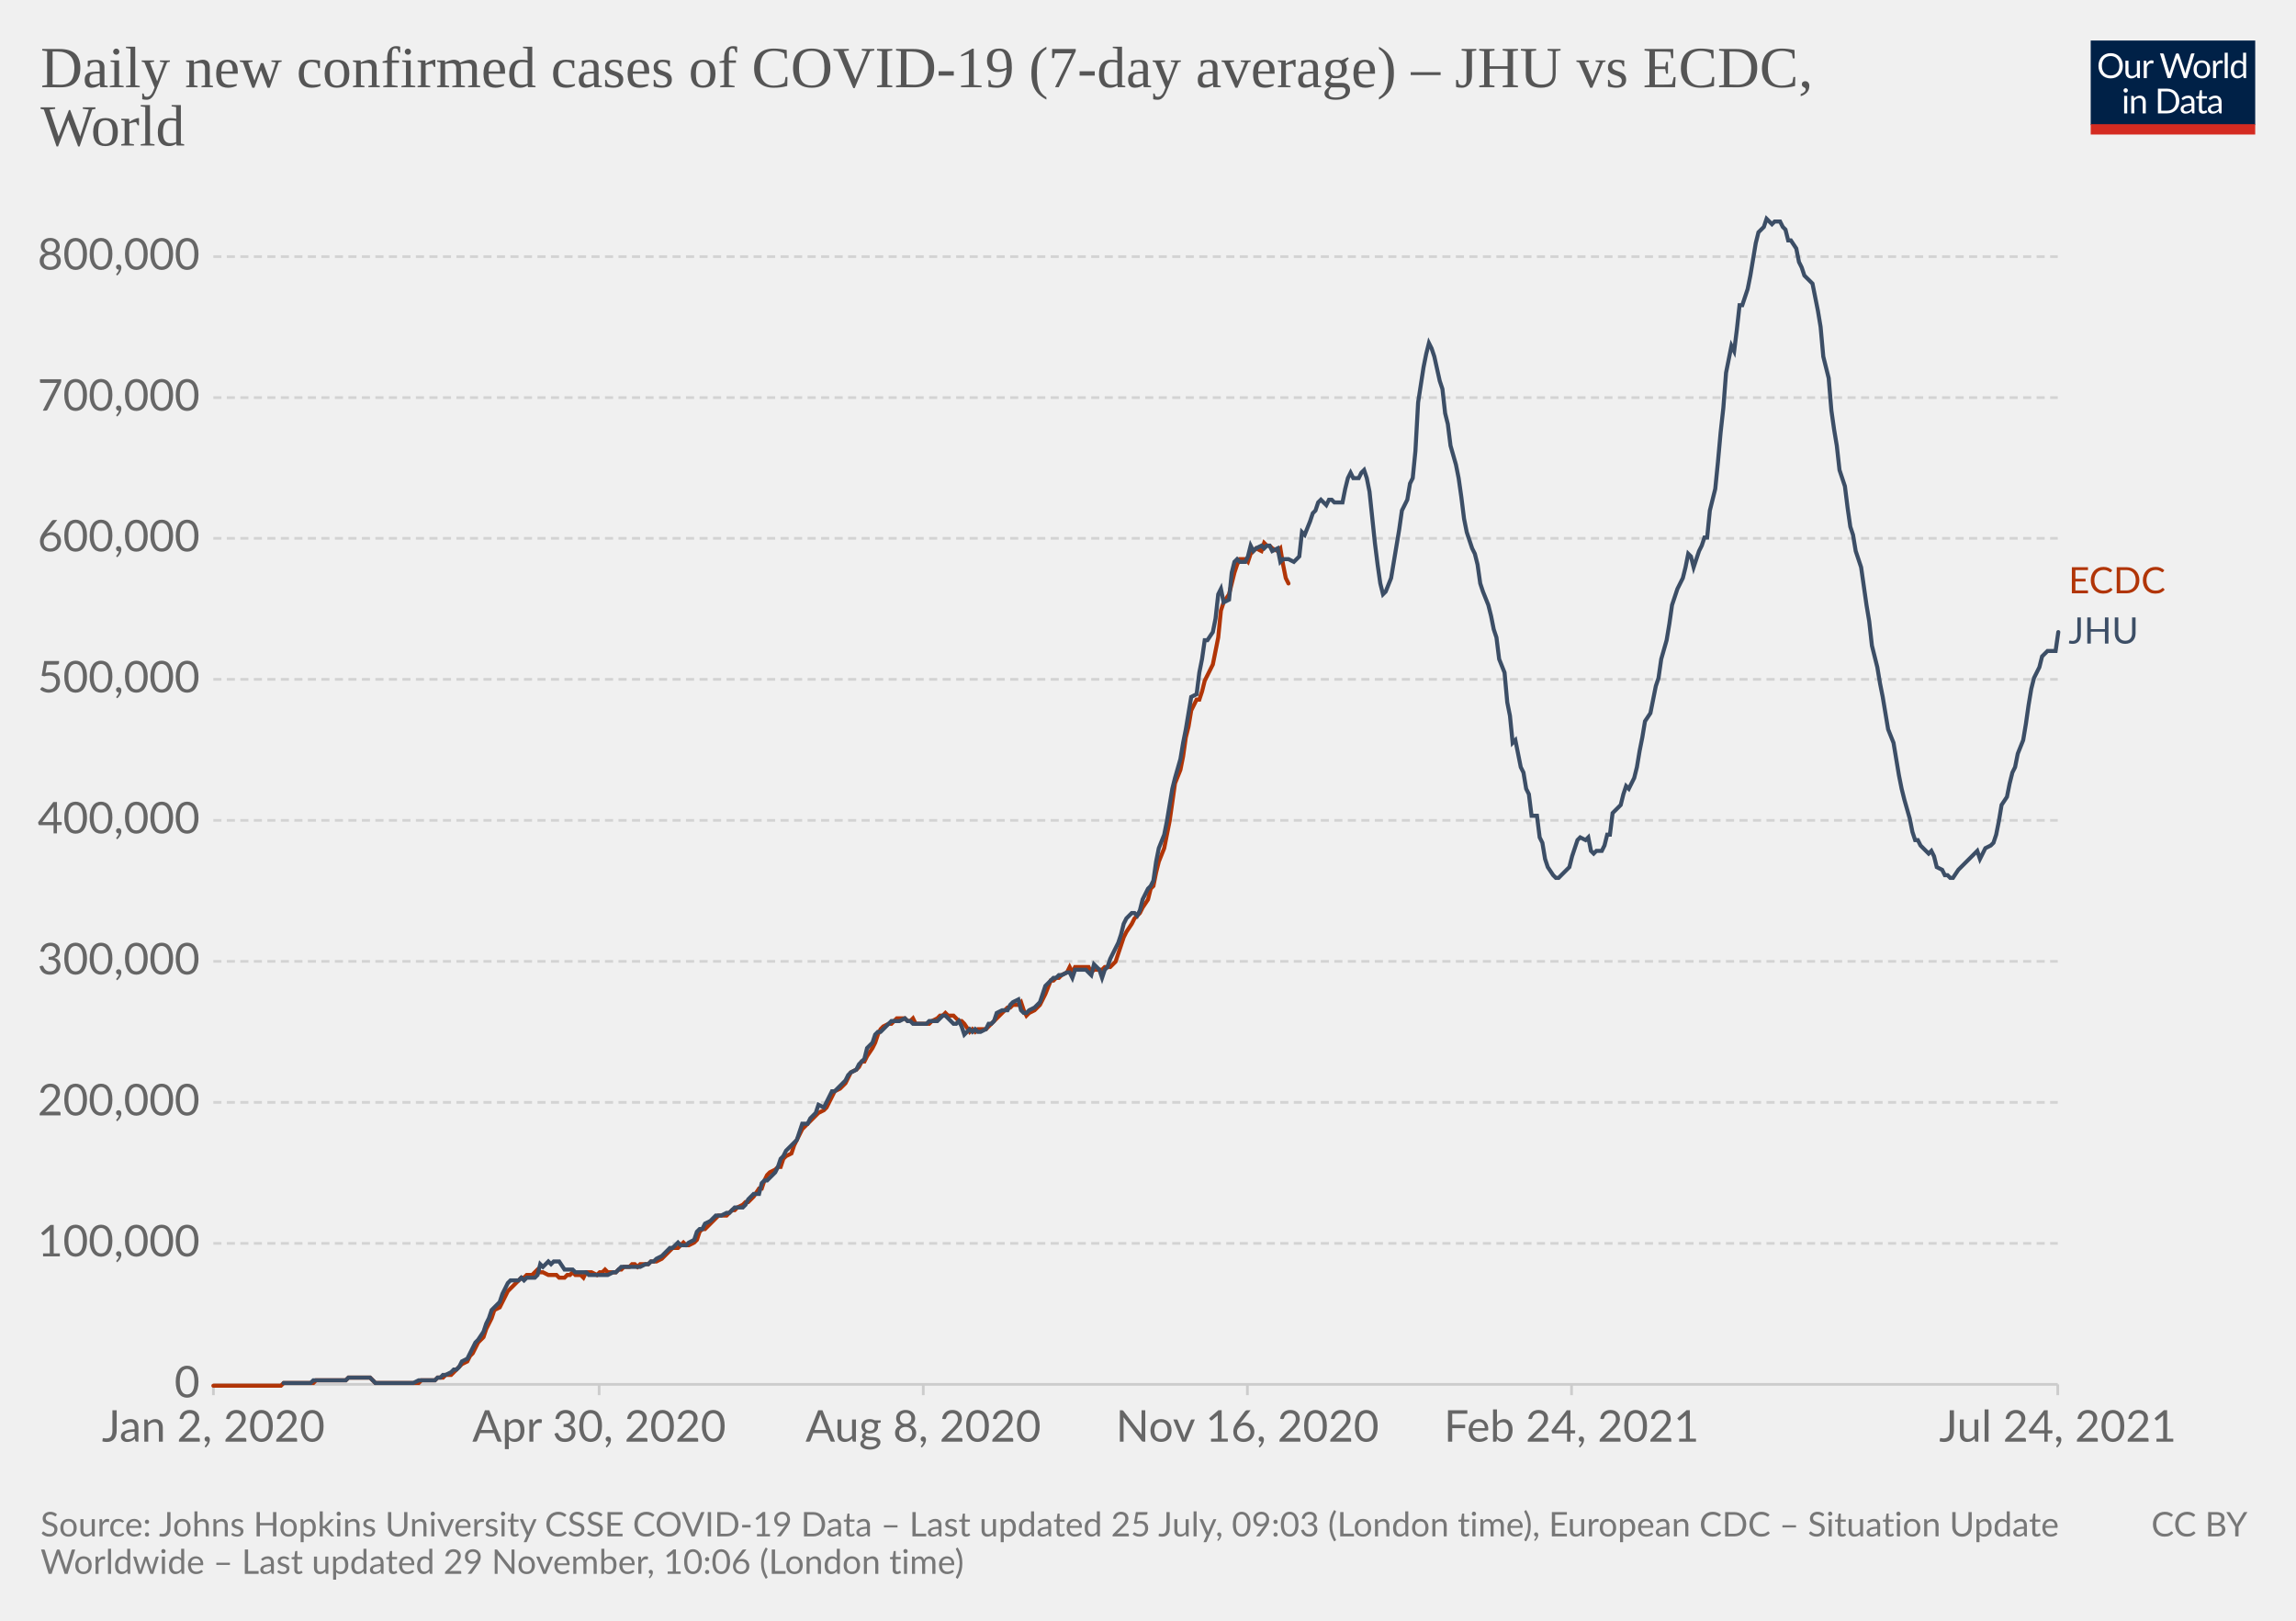
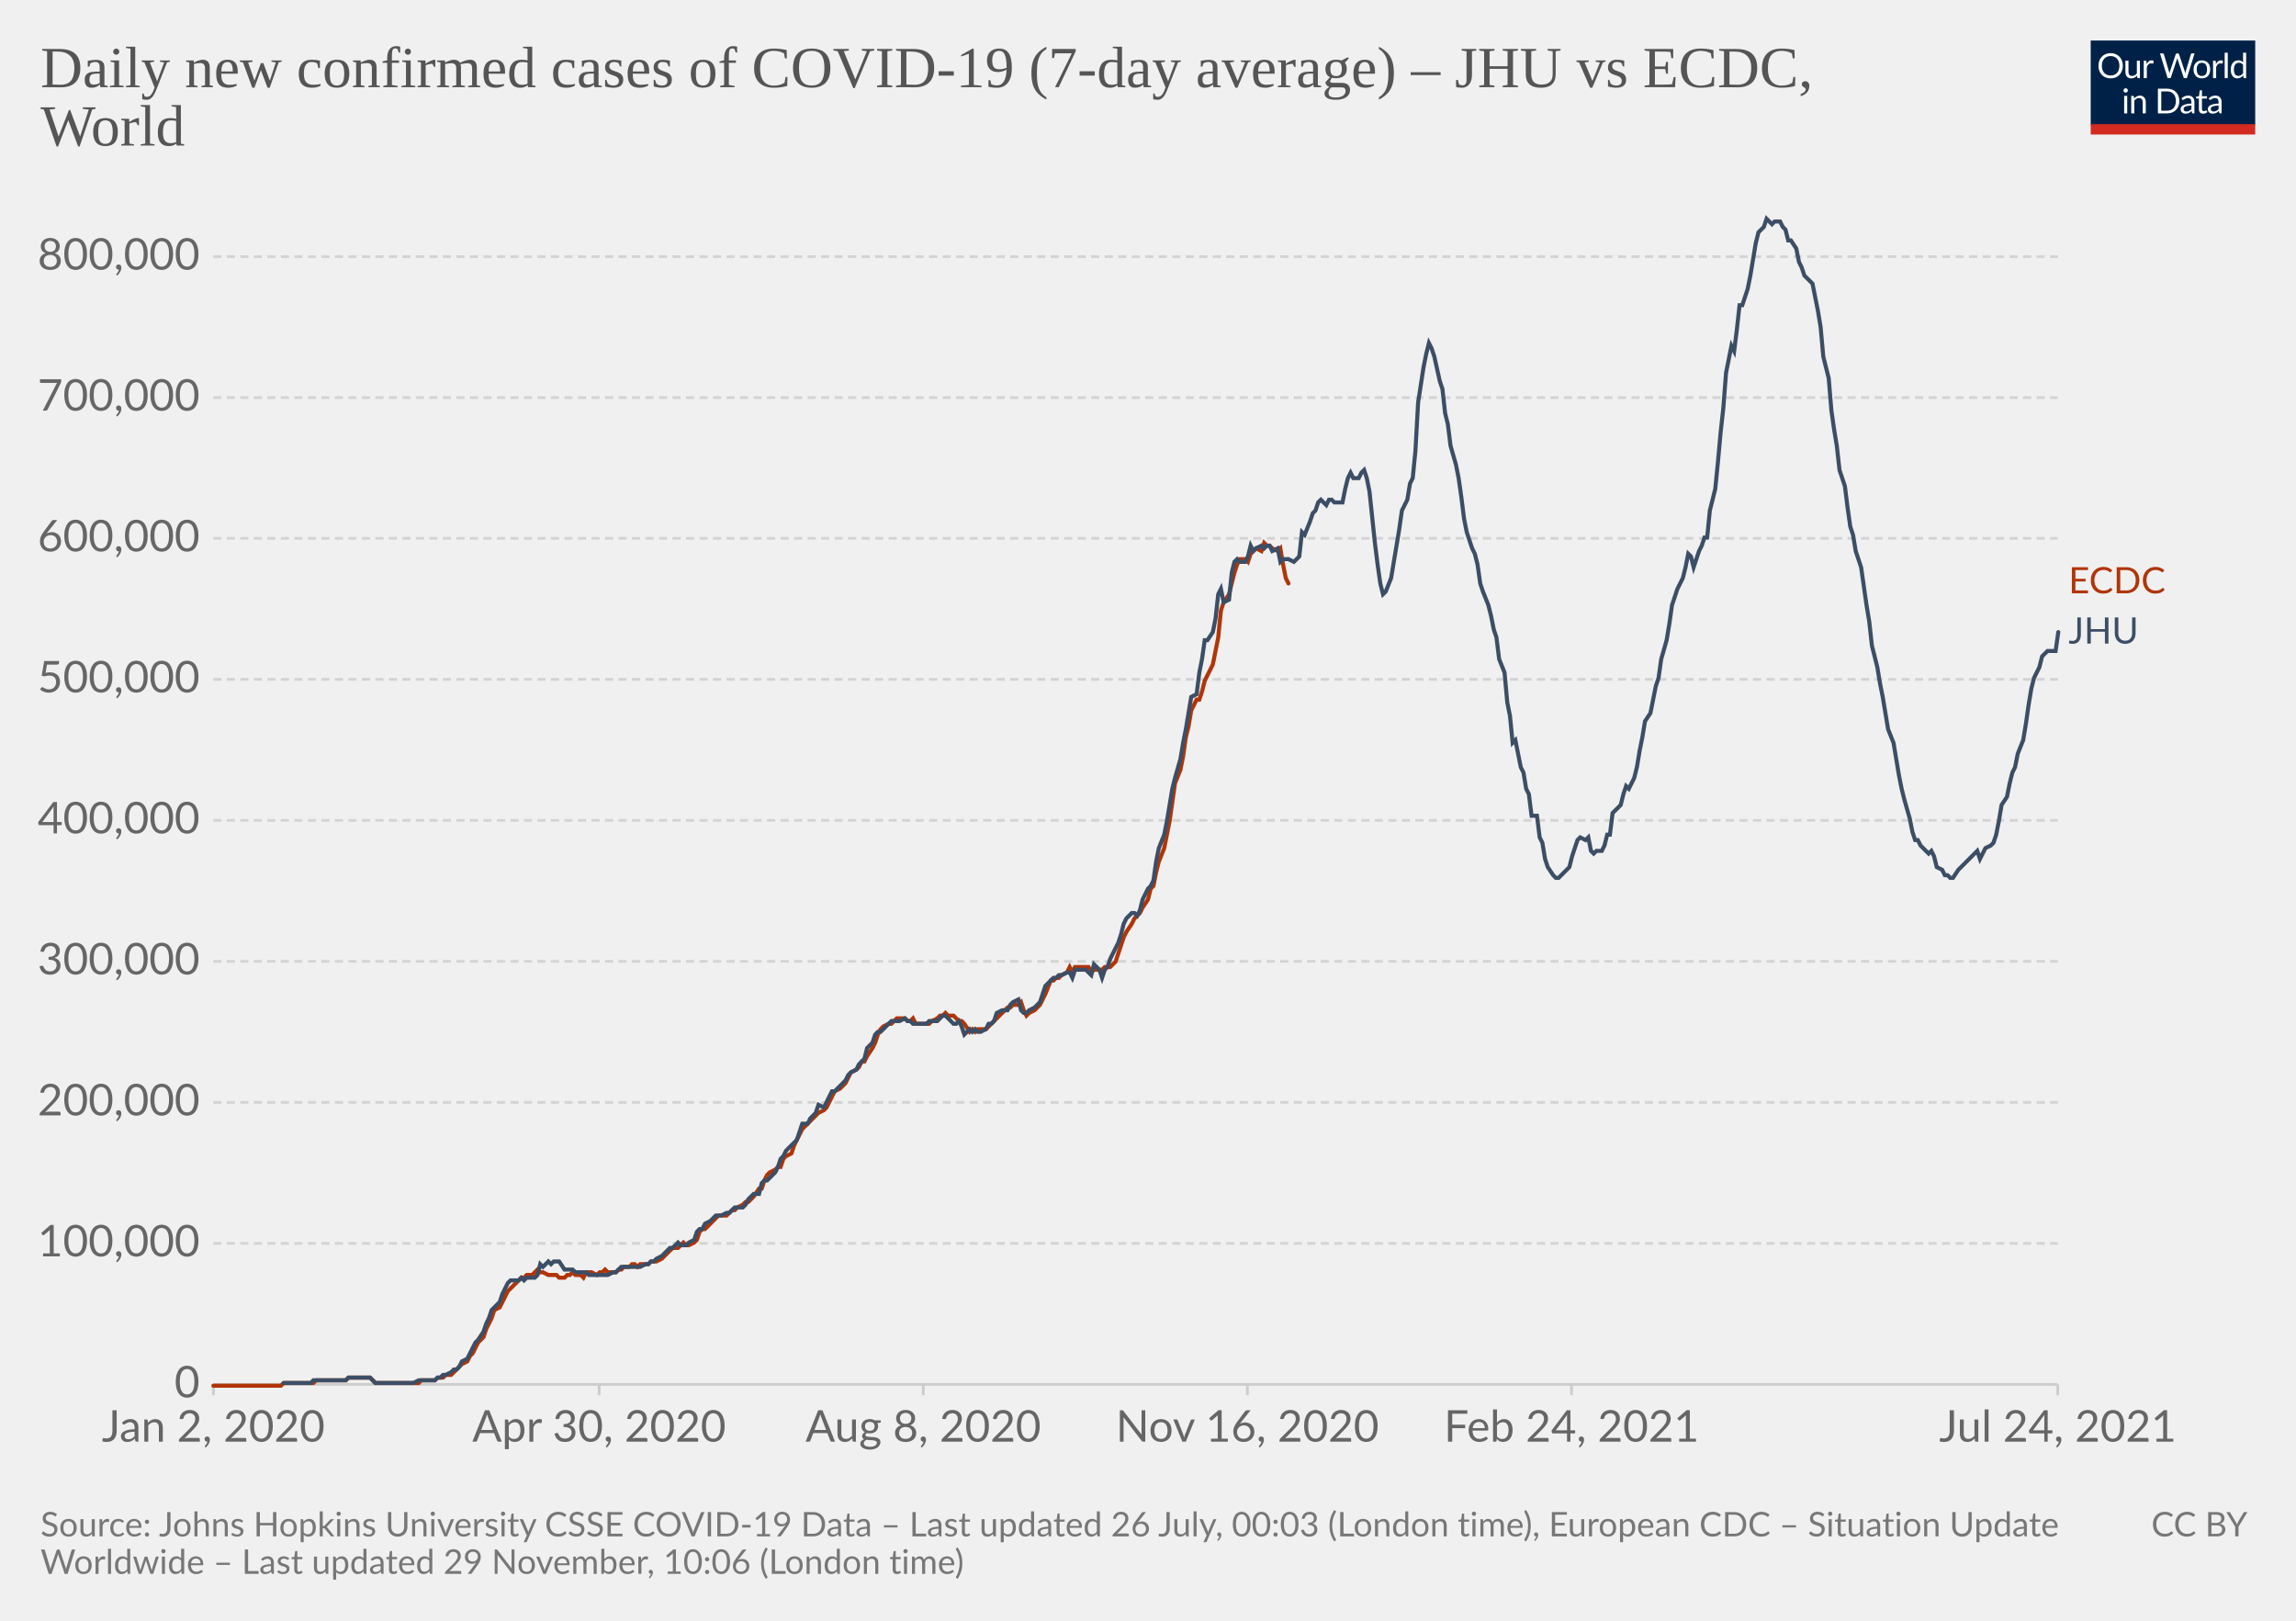
<svg xmlns="http://www.w3.org/2000/svg" version="1.1" style="background-color:#fff;-webkit-font-smoothing:antialiased" width="850" height="600" viewBox="0 0 850 600" font-family="Lato,'Helvetica Neue',Helvetica,Arial,sans-serif" font-size="18" text-rendering="optimizeLegibility">
  <g class="HeaderView">
    <g transform="matrix(.29 0 0 .29 774 15)">
      <svg className="owidLog" width="210" height="120" viewBox="0 0 210 120" fill="none">
        <g clip-path="url(#clip0)">
          <path d="M0 0h210v107.89H0V0z" fill="#002147" />
          <path d="M40.98 32.25c0 2.36-.38 4.53-1.12 6.51a14.26 14.26 0 01-8.1 8.4c-1.9.78-4.02 1.17-6.34 1.17a16.6 16.6 0 01-6.33-1.17 14.31 14.31 0 01-8.08-8.4 18.29 18.29 0 01-1.12-6.51c0-2.36.38-4.53 1.12-6.5.75-1.97 1.8-3.67 3.17-5.1a14.32 14.32 0 014.9-3.34c1.92-.8 4.03-1.19 6.34-1.19 2.32 0 4.43.4 6.34 1.19 1.92.8 3.56 1.9 4.93 3.34a14.87 14.87 0 013.17 5.1 18.1 18.1 0 011.12 6.5zm-4.38 0c0-1.94-.26-3.68-.8-5.22a10.91 10.91 0 00-2.24-3.89 9.68 9.68 0 00-3.52-2.46 11.95 11.95 0 00-4.62-.86c-1.68 0-3.21.28-4.6.86a9.88 9.88 0 00-3.54 2.46 10.91 10.91 0 00-2.24 3.9c-.53 1.53-.8 3.27-.8 5.2 0 1.94.27 3.68.8 5.22a11.17 11.17 0 002.24 3.9 10.01 10.01 0 003.55 2.44c1.38.56 2.9.83 4.6.83s3.24-.27 4.61-.83a9.8 9.8 0 003.52-2.44 11.17 11.17 0 002.25-3.9c.53-1.54.8-3.28.8-5.21zm26.22-6.54V48H60.5c-.56 0-.9-.27-1.05-.81l-.31-2.4a12.45 12.45 0 01-3.26 2.6c-1.2.64-2.58.96-4.13.96-1.22 0-2.3-.2-3.24-.6a6.52 6.52 0 01-2.33-1.7 7.37 7.37 0 01-1.43-2.67c-.3-1.04-.46-2.2-.46-3.45V25.7h3.91v14.22c0 1.68.38 2.99 1.15 3.91.77.93 1.96 1.39 3.54 1.39 1.16 0 2.24-.27 3.23-.82a10.42 10.42 0 002.8-2.28V25.7h3.91zm8.61 4.47a9.94 9.94 0 012.6-3.56 5.64 5.64 0 013.76-1.3c.47 0 .92.05 1.34.15.44.1.83.27 1.17.49l-.3 2.92c-.09.37-.3.55-.66.55-.2 0-.5-.04-.9-.13a6.21 6.21 0 00-3.24.18 4.23 4.23 0 00-1.47.92c-.42.4-.81.9-1.17 1.5-.33.58-.64 1.26-.92 2.02V48H67.7V25.71h2.25c.42 0 .72.08.88.25.16.16.27.44.33.83l.26 3.39zm61.16-13.7L122.75 48h-3.82l-7.99-24.05a21.95 21.95 0 01-.42-1.58 38.36 38.36 0 01-.44 1.58L102.05 48h-3.83L88.4 16.47h3.54c.38 0 .7.1.95.29.26.2.43.43.5.73l6.52 21.9.28 1.28.29 1.46.3-1.46.38-1.27 7.41-21.91c.1-.25.26-.48.51-.69.27-.22.58-.33.95-.33h1.23c.38 0 .69.1.92.29a1.77 1.77 0 01.53.73l7.4 21.9a28.4 28.4 0 01.68 2.62 29.52 29.52 0 01.52-2.61l6.54-21.91a1.31 1.31 0 01.48-.7c.27-.21.58-.32.95-.32h3.32zm9.35 8.88c1.63 0 3.1.27 4.4.82a9.43 9.43 0 015.46 5.94c.5 1.4.74 2.98.74 4.73 0 1.76-.25 3.34-.74 4.75a9.43 9.43 0 01-5.46 5.92c-1.3.52-2.77.79-4.4.79-1.64 0-3.12-.27-4.44-.8a9.42 9.42 0 01-3.35-2.3c-.92-1-1.63-2.2-2.13-3.61-.49-1.41-.73-3-.73-4.75s.24-3.33.73-4.73c.5-1.43 1.2-2.64 2.13-3.63a9.4 9.4 0 013.35-2.31c1.32-.55 2.8-.82 4.44-.82zm0 19.89c2.2 0 3.84-.73 4.93-2.2 1.08-1.48 1.63-3.54 1.63-6.18 0-2.66-.55-4.72-1.63-6.2-1.09-1.49-2.73-2.23-4.93-2.23-1.12 0-2.09.2-2.93.57a5.71 5.71 0 00-2.06 1.65 7.5 7.5 0 00-1.24 2.67c-.26 1.04-.4 2.22-.4 3.54 0 2.64.55 4.7 1.64 6.18 1.1 1.47 2.76 2.2 4.99 2.2zm17.97-15.07a9.94 9.94 0 012.6-3.56 5.64 5.64 0 013.76-1.3c.47 0 .91.05 1.34.15.44.1.83.27 1.16.49l-.28 2.92c-.09.37-.31.55-.66.55-.2 0-.5-.04-.9-.13a6.2 6.2 0 00-3.24.18 4.23 4.23 0 00-1.47.92c-.43.4-.82.9-1.17 1.5a13.1 13.1 0 00-.92 2.02V48h-3.94V25.71h2.24c.43 0 .72.08.88.25.17.16.28.44.33.83l.27 3.39zm15.04-14.59V48h-3.92V15.6h3.92zm19.55 15.43a6.22 6.22 0 00-2.38-2.05 6.7 6.7 0 00-2.86-.6c-2.07 0-3.66.75-4.77 2.23-1.12 1.48-1.68 3.6-1.68 6.33 0 1.46.13 2.7.38 3.74a7.29 7.29 0 001.1 2.56 4.35 4.35 0 001.78 1.45c.7.3 1.5.46 2.4.46 1.29 0 2.41-.3 3.36-.88a9.6 9.6 0 002.67-2.49V31.02zm3.91-15.43V48h-2.33c-.56 0-.9-.27-1.06-.81l-.35-2.71a12.13 12.13 0 01-3.25 2.77 8.28 8.28 0 01-4.23 1.06 7.31 7.31 0 01-6.14-2.9c-.73-.96-1.3-2.15-1.69-3.57a18.35 18.35 0 01.07-9.48 11.29 11.29 0 011.89-3.7 8.7 8.7 0 017.06-3.34 7.96 7.96 0 016.12 2.62V15.59h3.91zM46.61 70.71V93H42.7V70.71h3.91zm.84-7c0 .39-.08.75-.24 1.09a2.81 2.81 0 01-1.52 1.47 2.67 2.67 0 01-2.16 0 2.9 2.9 0 01-1.45-1.47 2.67 2.67 0 010-2.16c.15-.35.35-.65.6-.9.25-.27.53-.47.85-.62a2.67 2.67 0 012.16 0c.35.15.65.35.9.62.27.25.47.55.62.9.16.34.24.7.24 1.08zm7.97 10.24c.49-.54 1-1.04 1.54-1.48a9.85 9.85 0 013.66-1.84 8.96 8.96 0 015.43.35c.94.4 1.72.97 2.33 1.71a7.36 7.36 0 011.43 2.67c.32 1.04.49 2.19.49 3.45V93h-3.94V78.81c0-1.69-.4-3-1.17-3.92-.76-.93-1.93-1.4-3.5-1.4a6.6 6.6 0 00-3.25.83c-1 .56-1.92 1.31-2.77 2.27V93h-3.94V70.71h2.35c.56 0 .9.28 1.04.82l.3 2.42zm57.7 3.3c0 2.36-.37 4.5-1.11 6.44a14.3 14.3 0 01-3.17 4.98 14.1 14.1 0 01-4.93 3.2c-1.9.76-4.02 1.13-6.33 1.13H85.8V61.47h11.77c2.31 0 4.42.39 6.33 1.15a13.8 13.8 0 018.1 8.18 17.75 17.75 0 011.12 6.45zm-4.37 0c0-1.94-.26-3.67-.8-5.2a10.94 10.94 0 00-2.23-3.87 9.57 9.57 0 00-3.53-2.42 12.23 12.23 0 00-4.61-.83h-7.5v24.62h7.5c1.7 0 3.24-.28 4.61-.84a9.7 9.7 0 003.53-2.4 10.94 10.94 0 002.24-3.87c.53-1.53.8-3.26.8-5.2zm19.8 5.72c-1.8.06-3.34.2-4.62.44-1.26.22-2.3.51-3.1.88-.8.36-1.37.8-1.74 1.3-.35.5-.53 1.05-.53 1.67 0 .58.1 1.1.3 1.52a3 3 0 00.76 1.05c.34.27.73.46 1.17.6a6.13 6.13 0 001.45.17 7.28 7.28 0 003.5-.81 11.95 11.95 0 002.82-2.2v-4.62zm-12.65-9.11a12.73 12.73 0 013.98-2.66c1.43-.59 3-.88 4.73-.88 1.25 0 2.36.2 3.33.61a6.81 6.81 0 013.94 4.38c.33 1.04.5 2.19.5 3.43V93h-1.74a1.8 1.8 0 01-.88-.18c-.2-.13-.36-.38-.48-.74l-.44-2.12-1.72 1.46a9.48 9.48 0 01-3.74 1.7c-.69.15-1.46.23-2.3.23-.87 0-1.69-.12-2.45-.35a5.34 5.34 0 01-3.34-2.93 6.64 6.64 0 01-.49-2.64c0-.88.25-1.72.73-2.53a6.33 6.33 0 012.35-2.17c1.09-.63 2.5-1.15 4.25-1.54 1.75-.41 3.89-.65 6.42-.7v-1.75c0-1.73-.37-3.03-1.12-3.91-.75-.9-1.84-1.34-3.28-1.34-.97 0-1.78.12-2.44.37-.64.23-1.2.5-1.7.81l-1.23.82c-.33.23-.67.35-1 .35-.27 0-.5-.07-.69-.2a2.1 2.1 0 01-.48-.53l-.7-1.25zm27.67 19.5c-1.76 0-3.12-.5-4.07-1.48-.94-.98-1.41-2.4-1.41-4.25V74h-2.68a.9.9 0 01-.6-.2c-.16-.14-.24-.36-.24-.66v-1.56l3.65-.46.9-6.89a.9.9 0 01.29-.52.88.88 0 01.62-.22H142v7.67h6.44V74H142v13.38c0 .94.22 1.63.68 2.09.45.45 1.04.68 1.76.68a3.21 3.21 0 001.85-.53l.55-.35c.16-.12.3-.18.41-.18.2 0 .4.13.55.38l1.15 1.87a7.45 7.45 0 01-2.44 1.5 8.53 8.53 0 01-2.95.52zm19.68-10.4c-1.8.07-3.34.21-4.62.45-1.26.22-2.3.51-3.1.88-.8.36-1.37.8-1.74 1.3-.35.5-.53 1.05-.53 1.67 0 .58.1 1.1.3 1.52a2.9 2.9 0 00.76 1.05c.34.27.73.46 1.17.6a6.13 6.13 0 001.45.17 7.3 7.3 0 003.5-.81 12.04 12.04 0 002.82-2.2v-4.62zm-12.65-9.1a12.72 12.72 0 013.99-2.66c1.42-.59 3-.88 4.72-.88 1.25 0 2.36.2 3.33.61a6.81 6.81 0 013.94 4.38c.33 1.04.5 2.19.5 3.43V93h-1.74a1.8 1.8 0 01-.88-.18c-.2-.13-.36-.38-.48-.74l-.44-2.12-1.72 1.46a9.48 9.48 0 01-3.74 1.7c-.69.15-1.46.23-2.3.23-.87 0-1.69-.12-2.45-.35a5.33 5.33 0 01-3.34-2.93 6.62 6.62 0 01-.49-2.64c0-.88.25-1.72.73-2.53a6.33 6.33 0 012.35-2.17c1.09-.63 2.5-1.15 4.25-1.54a31.2 31.2 0 016.42-.7v-1.75c0-1.73-.37-3.03-1.12-3.91-.75-.9-1.84-1.34-3.28-1.34-.97 0-1.78.12-2.44.37-.64.23-1.2.5-1.7.81l-1.22.82c-.34.23-.68.35-1.02.35-.26 0-.49-.07-.68-.2a1.88 1.88 0 01-.48-.53l-.7-1.25zM40.98 32.25c0 2.36-.38 4.53-1.12 6.51a14.26 14.26 0 01-8.1 8.4c-1.9.78-4.02 1.17-6.34 1.17a16.6 16.6 0 01-6.33-1.17 14.31 14.31 0 01-8.08-8.4 18.29 18.29 0 01-1.12-6.51c0-2.36.38-4.53 1.12-6.5.75-1.97 1.8-3.67 3.17-5.1a14.32 14.32 0 014.9-3.34c1.92-.8 4.03-1.19 6.34-1.19 2.32 0 4.43.4 6.34 1.19 1.92.8 3.56 1.9 4.93 3.34a14.87 14.87 0 013.17 5.1 18.1 18.1 0 011.12 6.5zm-4.38 0c0-1.94-.26-3.68-.8-5.22a10.91 10.91 0 00-2.24-3.89 9.68 9.68 0 00-3.52-2.46 11.95 11.95 0 00-4.62-.86c-1.68 0-3.21.28-4.6.86a9.88 9.88 0 00-3.54 2.46 10.91 10.91 0 00-2.24 3.9c-.53 1.53-.8 3.27-.8 5.2 0 1.94.27 3.68.8 5.22a11.17 11.17 0 002.24 3.9 10.01 10.01 0 003.55 2.44c1.38.56 2.9.83 4.6.83s3.24-.27 4.61-.83a9.8 9.8 0 003.52-2.44 11.17 11.17 0 002.25-3.9c.53-1.54.8-3.28.8-5.21zm26.22-6.54V48H60.5c-.56 0-.9-.27-1.05-.81l-.31-2.4a12.45 12.45 0 01-3.26 2.6c-1.2.64-2.58.96-4.13.96-1.22 0-2.3-.2-3.24-.6a6.52 6.52 0 01-2.33-1.7 7.37 7.37 0 01-1.43-2.67c-.3-1.04-.46-2.2-.46-3.45V25.7h3.91v14.22c0 1.68.38 2.99 1.15 3.91.77.93 1.96 1.39 3.54 1.39 1.16 0 2.24-.27 3.23-.82a10.42 10.42 0 002.8-2.28V25.7h3.91zm8.61 4.47a9.94 9.94 0 012.6-3.56 5.64 5.64 0 013.76-1.3c.47 0 .92.05 1.34.15.44.1.83.27 1.17.49l-.3 2.92c-.09.37-.3.55-.66.55-.2 0-.5-.04-.9-.13a6.21 6.21 0 00-3.24.18 4.23 4.23 0 00-1.47.92c-.42.4-.81.9-1.17 1.5-.33.58-.64 1.26-.92 2.02V48H67.7V25.71h2.25c.42 0 .72.08.88.25.16.16.27.44.33.83l.26 3.39zm61.16-13.7L122.75 48h-3.82l-7.99-24.05a21.95 21.95 0 01-.42-1.58 38.36 38.36 0 01-.44 1.58L102.05 48h-3.83L88.4 16.47h3.54c.38 0 .7.1.95.29.26.2.43.43.5.73l6.52 21.9.28 1.28.29 1.46.3-1.46.38-1.27 7.41-21.91c.1-.25.26-.48.51-.69.27-.22.58-.33.95-.33h1.23c.38 0 .69.1.92.29a1.77 1.77 0 01.53.73l7.4 21.9a28.4 28.4 0 01.68 2.62 29.52 29.52 0 01.52-2.61l6.54-21.91a1.31 1.31 0 01.48-.7c.27-.21.58-.32.95-.32h3.32zm9.35 8.88c1.63 0 3.1.27 4.4.82a9.43 9.43 0 015.46 5.94c.5 1.4.74 2.98.74 4.73 0 1.76-.25 3.34-.74 4.75a9.43 9.43 0 01-5.46 5.92c-1.3.52-2.77.79-4.4.79-1.64 0-3.12-.27-4.44-.8a9.42 9.42 0 01-3.35-2.3c-.92-1-1.63-2.2-2.13-3.61-.49-1.41-.73-3-.73-4.75s.24-3.33.73-4.73c.5-1.43 1.2-2.64 2.13-3.63a9.4 9.4 0 013.35-2.31c1.32-.55 2.8-.82 4.44-.82zm0 19.89c2.2 0 3.84-.73 4.93-2.2 1.08-1.48 1.63-3.54 1.63-6.18 0-2.66-.55-4.72-1.63-6.2-1.09-1.49-2.73-2.23-4.93-2.23-1.12 0-2.09.2-2.93.57a5.71 5.71 0 00-2.06 1.65 7.5 7.5 0 00-1.24 2.67c-.26 1.04-.4 2.22-.4 3.54 0 2.64.55 4.7 1.64 6.18 1.1 1.47 2.76 2.2 4.99 2.2zm17.97-15.07a9.94 9.94 0 012.6-3.56 5.64 5.64 0 013.76-1.3c.47 0 .91.05 1.34.15.44.1.83.27 1.16.49l-.28 2.92c-.09.37-.31.55-.66.55-.2 0-.5-.04-.9-.13a6.2 6.2 0 00-3.24.18 4.23 4.23 0 00-1.47.92c-.43.4-.82.9-1.17 1.5a13.1 13.1 0 00-.92 2.02V48h-3.94V25.71h2.24c.43 0 .72.08.88.25.17.16.28.44.33.83l.27 3.39zm15.04-14.59V48h-3.92V15.6h3.92zm19.55 15.43a6.22 6.22 0 00-2.38-2.05 6.7 6.7 0 00-2.86-.6c-2.07 0-3.66.75-4.77 2.23-1.12 1.48-1.68 3.6-1.68 6.33 0 1.46.13 2.7.38 3.74a7.29 7.29 0 001.1 2.56 4.35 4.35 0 001.78 1.45c.7.3 1.5.46 2.4.46 1.29 0 2.41-.3 3.36-.88a9.6 9.6 0 002.67-2.49V31.02zm3.91-15.43V48h-2.33c-.56 0-.9-.27-1.06-.81l-.35-2.71a12.13 12.13 0 01-3.25 2.77 8.28 8.28 0 01-4.23 1.06 7.31 7.31 0 01-6.14-2.9c-.73-.96-1.3-2.15-1.69-3.57a18.35 18.35 0 01.07-9.48 11.29 11.29 0 011.89-3.7 8.7 8.7 0 017.06-3.34 7.96 7.96 0 016.12 2.62V15.59h3.91zM46.61 70.71V93H42.7V70.71h3.91zm.84-7c0 .39-.08.75-.24 1.09a2.81 2.81 0 01-1.52 1.47 2.67 2.67 0 01-2.16 0 2.9 2.9 0 01-1.45-1.47 2.67 2.67 0 010-2.16c.15-.35.35-.65.6-.9.25-.27.53-.47.85-.62a2.67 2.67 0 012.16 0c.35.15.65.35.9.62.27.25.47.55.62.9.16.34.24.7.24 1.08zm7.97 10.24c.49-.54 1-1.04 1.54-1.48a9.85 9.85 0 013.66-1.84 8.96 8.96 0 015.43.35c.94.4 1.72.97 2.33 1.71a7.36 7.36 0 011.43 2.67c.32 1.04.49 2.19.49 3.45V93h-3.94V78.81c0-1.69-.4-3-1.17-3.92-.76-.93-1.93-1.4-3.5-1.4a6.6 6.6 0 00-3.25.83c-1 .56-1.92 1.31-2.77 2.27V93h-3.94V70.71h2.35c.56 0 .9.28 1.04.82l.3 2.42zm57.7 3.3c0 2.36-.37 4.5-1.11 6.44a14.3 14.3 0 01-3.17 4.98 14.1 14.1 0 01-4.93 3.2c-1.9.76-4.02 1.13-6.33 1.13H85.8V61.47h11.77c2.31 0 4.42.39 6.33 1.15a13.8 13.8 0 018.1 8.18 17.75 17.75 0 011.12 6.45zm-4.37 0c0-1.94-.26-3.67-.8-5.2a10.94 10.94 0 00-2.23-3.87 9.57 9.57 0 00-3.53-2.42 12.23 12.23 0 00-4.61-.83h-7.5v24.62h7.5c1.7 0 3.24-.28 4.61-.84a9.7 9.7 0 003.53-2.4 10.94 10.94 0 002.24-3.87c.53-1.53.8-3.26.8-5.2zm19.8 5.72c-1.8.06-3.34.2-4.62.44-1.26.22-2.3.51-3.1.88-.8.36-1.37.8-1.74 1.3-.35.5-.53 1.05-.53 1.67 0 .58.1 1.1.3 1.52a3 3 0 00.76 1.05c.34.27.73.46 1.17.6a6.13 6.13 0 001.45.17 7.28 7.28 0 003.5-.81 11.95 11.95 0 002.82-2.2v-4.62zm-12.65-9.11a12.73 12.73 0 013.98-2.66c1.43-.59 3-.88 4.73-.88 1.25 0 2.36.2 3.33.61a6.81 6.81 0 013.94 4.38c.33 1.04.5 2.19.5 3.43V93h-1.74a1.8 1.8 0 01-.88-.18c-.2-.13-.36-.38-.48-.74l-.44-2.12-1.72 1.46a9.48 9.48 0 01-3.74 1.7c-.69.15-1.46.23-2.3.23-.87 0-1.69-.12-2.45-.35a5.34 5.34 0 01-3.34-2.93 6.64 6.64 0 01-.49-2.64c0-.88.25-1.72.73-2.53a6.33 6.33 0 012.35-2.17c1.09-.63 2.5-1.15 4.25-1.54 1.75-.41 3.89-.65 6.42-.7v-1.75c0-1.73-.37-3.03-1.12-3.91-.75-.9-1.84-1.34-3.28-1.34-.97 0-1.78.12-2.44.37-.64.23-1.2.5-1.7.81l-1.23.82c-.33.23-.67.35-1 .35-.27 0-.5-.07-.69-.2a2.1 2.1 0 01-.48-.53l-.7-1.25zm27.67 19.5c-1.76 0-3.12-.5-4.07-1.48-.94-.98-1.41-2.4-1.41-4.25V74h-2.68a.9.9 0 01-.6-.2c-.16-.14-.24-.36-.24-.66v-1.56l3.65-.46.9-6.89a.9.9 0 01.29-.52.88.88 0 01.62-.22H142v7.67h6.44V74H142v13.38c0 .94.22 1.63.68 2.09.45.45 1.04.68 1.76.68a3.21 3.21 0 001.85-.53l.55-.35c.16-.12.3-.18.41-.18.2 0 .4.13.55.38l1.15 1.87a7.45 7.45 0 01-2.44 1.5 8.53 8.53 0 01-2.95.52zm19.68-10.4c-1.8.07-3.34.21-4.62.45-1.26.22-2.3.51-3.1.88-.8.36-1.37.8-1.74 1.3-.35.5-.53 1.05-.53 1.67 0 .58.1 1.1.3 1.52a2.9 2.9 0 00.76 1.05c.34.27.73.46 1.17.6a6.13 6.13 0 001.45.17 7.3 7.3 0 003.5-.81 12.04 12.04 0 002.82-2.2v-4.62zm-12.65-9.1a12.72 12.72 0 013.99-2.66c1.42-.59 3-.88 4.72-.88 1.25 0 2.36.2 3.33.61a6.81 6.81 0 013.94 4.38c.33 1.04.5 2.19.5 3.43V93h-1.74a1.8 1.8 0 01-.88-.18c-.2-.13-.36-.38-.48-.74l-.44-2.12-1.72 1.46a9.48 9.48 0 01-3.74 1.7c-.69.15-1.46.23-2.3.23-.87 0-1.69-.12-2.45-.35a5.33 5.33 0 01-3.34-2.93 6.62 6.62 0 01-.49-2.64c0-.88.25-1.72.73-2.53a6.33 6.33 0 012.35-2.17c1.09-.63 2.5-1.15 4.25-1.54a31.2 31.2 0 016.42-.7v-1.75c0-1.73-.37-3.03-1.12-3.91-.75-.9-1.84-1.34-3.28-1.34-.97 0-1.78.12-2.44.37-.64.23-1.2.5-1.7.81l-1.22.82c-.34.23-.68.35-1.02.35-.26 0-.49-.07-.68-.2a1.88 1.88 0 01-.48-.53l-.7-1.25zM40.98 32.25c0 2.36-.38 4.53-1.12 6.51a14.26 14.26 0 01-8.1 8.4c-1.9.78-4.02 1.17-6.34 1.17a16.6 16.6 0 01-6.33-1.17 14.31 14.31 0 01-8.08-8.4 18.29 18.29 0 01-1.12-6.51c0-2.36.38-4.53 1.12-6.5.75-1.97 1.8-3.67 3.17-5.1a14.32 14.32 0 014.9-3.34c1.92-.8 4.03-1.19 6.34-1.19 2.32 0 4.43.4 6.34 1.19 1.92.8 3.56 1.9 4.93 3.34a14.87 14.87 0 013.17 5.1 18.1 18.1 0 011.12 6.5zm-4.38 0c0-1.94-.26-3.68-.8-5.22a10.91 10.91 0 00-2.24-3.89 9.68 9.68 0 00-3.52-2.46 11.95 11.95 0 00-4.62-.86c-1.68 0-3.21.28-4.6.86a9.88 9.88 0 00-3.54 2.46 10.91 10.91 0 00-2.24 3.9c-.53 1.53-.8 3.27-.8 5.2 0 1.94.27 3.68.8 5.22a11.17 11.17 0 002.24 3.9 10.01 10.01 0 003.55 2.44c1.38.56 2.9.83 4.6.83s3.24-.27 4.61-.83a9.8 9.8 0 003.52-2.44 11.17 11.17 0 002.25-3.9c.53-1.54.8-3.28.8-5.21zm26.22-6.54V48H60.5c-.56 0-.9-.27-1.05-.81l-.31-2.4a12.45 12.45 0 01-3.26 2.6c-1.2.64-2.58.96-4.13.96-1.22 0-2.3-.2-3.24-.6a6.52 6.52 0 01-2.33-1.7 7.37 7.37 0 01-1.43-2.67c-.3-1.04-.46-2.2-.46-3.45V25.7h3.91v14.22c0 1.68.38 2.99 1.15 3.91.77.93 1.96 1.39 3.54 1.39 1.16 0 2.24-.27 3.23-.82a10.42 10.42 0 002.8-2.28V25.7h3.91zm8.61 4.47a9.94 9.94 0 012.6-3.56 5.64 5.64 0 013.76-1.3c.47 0 .92.05 1.34.15.44.1.83.27 1.17.49l-.3 2.92c-.09.37-.3.55-.66.55-.2 0-.5-.04-.9-.13a6.21 6.21 0 00-3.24.18 4.23 4.23 0 00-1.47.92c-.42.4-.81.9-1.17 1.5-.33.58-.64 1.26-.92 2.02V48H67.7V25.71h2.25c.42 0 .72.08.88.25.16.16.27.44.33.83l.26 3.39zm61.16-13.7L122.75 48h-3.82l-7.99-24.05a21.95 21.95 0 01-.42-1.58 38.36 38.36 0 01-.44 1.58L102.05 48h-3.83L88.4 16.47h3.54c.38 0 .7.1.95.29.26.2.43.43.5.73l6.52 21.9.28 1.28.29 1.46.3-1.46.38-1.27 7.41-21.91c.1-.25.26-.48.51-.69.27-.22.58-.33.95-.33h1.23c.38 0 .69.1.92.29a1.77 1.77 0 01.53.73l7.4 21.9a28.4 28.4 0 01.68 2.62 29.52 29.52 0 01.52-2.61l6.54-21.91a1.31 1.31 0 01.48-.7c.27-.21.58-.32.95-.32h3.32zm9.35 8.88c1.63 0 3.1.27 4.4.82a9.43 9.43 0 015.46 5.94c.5 1.4.74 2.98.74 4.73 0 1.76-.25 3.34-.74 4.75a9.43 9.43 0 01-5.46 5.92c-1.3.52-2.77.79-4.4.79-1.64 0-3.12-.27-4.44-.8a9.42 9.42 0 01-3.35-2.3c-.92-1-1.63-2.2-2.13-3.61-.49-1.41-.73-3-.73-4.75s.24-3.33.73-4.73c.5-1.43 1.2-2.64 2.13-3.63a9.4 9.4 0 013.35-2.31c1.32-.55 2.8-.82 4.44-.82zm0 19.89c2.2 0 3.84-.73 4.93-2.2 1.08-1.48 1.63-3.54 1.63-6.18 0-2.66-.55-4.72-1.63-6.2-1.09-1.49-2.73-2.23-4.93-2.23-1.12 0-2.09.2-2.93.57a5.71 5.71 0 00-2.06 1.65 7.5 7.5 0 00-1.24 2.67c-.26 1.04-.4 2.22-.4 3.54 0 2.64.55 4.7 1.64 6.18 1.1 1.47 2.76 2.2 4.99 2.2zm17.97-15.07a9.94 9.94 0 012.6-3.56 5.64 5.64 0 013.76-1.3c.47 0 .91.05 1.34.15.44.1.83.27 1.16.49l-.28 2.92c-.09.37-.31.55-.66.55-.2 0-.5-.04-.9-.13a6.2 6.2 0 00-3.24.18 4.23 4.23 0 00-1.47.92c-.43.4-.82.9-1.17 1.5a13.1 13.1 0 00-.92 2.02V48h-3.94V25.71h2.24c.43 0 .72.08.88.25.17.16.28.44.33.83l.27 3.39zm15.04-14.59V48h-3.92V15.6h3.92zm19.55 15.43a6.22 6.22 0 00-2.38-2.05 6.7 6.7 0 00-2.86-.6c-2.07 0-3.66.75-4.77 2.23-1.12 1.48-1.68 3.6-1.68 6.33 0 1.46.13 2.7.38 3.74a7.29 7.29 0 001.1 2.56 4.35 4.35 0 001.78 1.45c.7.3 1.5.46 2.4.46 1.29 0 2.41-.3 3.36-.88a9.6 9.6 0 002.67-2.49V31.02zm3.91-15.43V48h-2.33c-.56 0-.9-.27-1.06-.81l-.35-2.71a12.13 12.13 0 01-3.25 2.77 8.28 8.28 0 01-4.23 1.06 7.31 7.31 0 01-6.14-2.9c-.73-.96-1.3-2.15-1.69-3.57a18.35 18.35 0 01.07-9.48 11.29 11.29 0 011.89-3.7 8.7 8.7 0 017.06-3.34 7.96 7.96 0 016.12 2.62V15.59h3.91zM46.61 70.71V93H42.7V70.71h3.91zm.84-7c0 .39-.08.75-.24 1.09a2.81 2.81 0 01-1.52 1.47 2.67 2.67 0 01-2.16 0 2.9 2.9 0 01-1.45-1.47 2.67 2.67 0 010-2.16c.15-.35.35-.65.6-.9.25-.27.53-.47.85-.62a2.67 2.67 0 012.16 0c.35.15.65.35.9.62.27.25.47.55.62.9.16.34.24.7.24 1.08zm7.97 10.24c.49-.54 1-1.04 1.54-1.48a9.85 9.85 0 013.66-1.84 8.96 8.96 0 015.43.35c.94.4 1.72.97 2.33 1.71a7.36 7.36 0 011.43 2.67c.32 1.04.49 2.19.49 3.45V93h-3.94V78.81c0-1.69-.4-3-1.17-3.92-.76-.93-1.93-1.4-3.5-1.4a6.6 6.6 0 00-3.25.83c-1 .56-1.92 1.31-2.77 2.27V93h-3.94V70.71h2.35c.56 0 .9.28 1.04.82l.3 2.42zm57.7 3.3c0 2.36-.37 4.5-1.11 6.44a14.3 14.3 0 01-3.17 4.98 14.1 14.1 0 01-4.93 3.2c-1.9.76-4.02 1.13-6.33 1.13H85.8V61.47h11.77c2.31 0 4.42.39 6.33 1.15a13.8 13.8 0 018.1 8.18 17.75 17.75 0 011.12 6.45zm-4.37 0c0-1.94-.26-3.67-.8-5.2a10.94 10.94 0 00-2.23-3.87 9.57 9.57 0 00-3.53-2.42 12.23 12.23 0 00-4.61-.83h-7.5v24.62h7.5c1.7 0 3.24-.28 4.61-.84a9.7 9.7 0 003.53-2.4 10.94 10.94 0 002.24-3.87c.53-1.53.8-3.26.8-5.2zm19.8 5.72c-1.8.06-3.34.2-4.62.44-1.26.22-2.3.51-3.1.88-.8.36-1.37.8-1.74 1.3-.35.5-.53 1.05-.53 1.67 0 .58.1 1.1.3 1.52a3 3 0 00.76 1.05c.34.27.73.46 1.17.6a6.13 6.13 0 001.45.17 7.28 7.28 0 003.5-.81 11.95 11.95 0 002.82-2.2v-4.62zm-12.65-9.11a12.73 12.73 0 013.98-2.66c1.43-.59 3-.88 4.73-.88 1.25 0 2.36.2 3.33.61a6.81 6.81 0 013.94 4.38c.33 1.04.5 2.19.5 3.43V93h-1.74a1.8 1.8 0 01-.88-.18c-.2-.13-.36-.38-.48-.74l-.44-2.12-1.72 1.46a9.48 9.48 0 01-3.74 1.7c-.69.15-1.46.23-2.3.23-.87 0-1.69-.12-2.45-.35a5.34 5.34 0 01-3.34-2.93 6.64 6.64 0 01-.49-2.64c0-.88.25-1.72.73-2.53a6.33 6.33 0 012.35-2.17c1.09-.63 2.5-1.15 4.25-1.54 1.75-.41 3.89-.65 6.42-.7v-1.75c0-1.73-.37-3.03-1.12-3.91-.75-.9-1.84-1.34-3.28-1.34-.97 0-1.78.12-2.44.37-.64.23-1.2.5-1.7.81l-1.23.82c-.33.23-.67.35-1 .35-.27 0-.5-.07-.69-.2a2.1 2.1 0 01-.48-.53l-.7-1.25zm27.67 19.5c-1.76 0-3.12-.5-4.07-1.48-.94-.98-1.41-2.4-1.41-4.25V74h-2.68a.9.9 0 01-.6-.2c-.16-.14-.24-.36-.24-.66v-1.56l3.65-.46.9-6.89a.9.9 0 01.29-.52.88.88 0 01.62-.22H142v7.67h6.44V74H142v13.38c0 .94.22 1.63.68 2.09.45.45 1.04.68 1.76.68a3.21 3.21 0 001.85-.53l.55-.35c.16-.12.3-.18.41-.18.2 0 .4.13.55.38l1.15 1.87a7.45 7.45 0 01-2.44 1.5 8.53 8.53 0 01-2.95.52zm19.68-10.4c-1.8.07-3.34.21-4.62.45-1.26.22-2.3.51-3.1.88-.8.36-1.37.8-1.74 1.3-.35.5-.53 1.05-.53 1.67 0 .58.1 1.1.3 1.52a2.9 2.9 0 00.76 1.05c.34.27.73.46 1.17.6a6.13 6.13 0 001.45.17 7.3 7.3 0 003.5-.81 12.04 12.04 0 002.82-2.2v-4.62zm-12.65-9.1a12.72 12.72 0 013.99-2.66c1.42-.59 3-.88 4.72-.88 1.25 0 2.36.2 3.33.61a6.81 6.81 0 013.94 4.38c.33 1.04.5 2.19.5 3.43V93h-1.74a1.8 1.8 0 01-.88-.18c-.2-.13-.36-.38-.48-.74l-.44-2.12-1.72 1.46a9.48 9.48 0 01-3.74 1.7c-.69.15-1.46.23-2.3.23-.87 0-1.69-.12-2.45-.35a5.33 5.33 0 01-3.34-2.93 6.62 6.62 0 01-.49-2.64c0-.88.25-1.72.73-2.53a6.33 6.33 0 012.35-2.17c1.09-.63 2.5-1.15 4.25-1.54a31.2 31.2 0 016.42-.7v-1.75c0-1.73-.37-3.03-1.12-3.91-.75-.9-1.84-1.34-3.28-1.34-.97 0-1.78.12-2.44.37-.64.23-1.2.5-1.7.81l-1.22.82c-.34.23-.68.35-1.02.35-.26 0-.49-.07-.68-.2a1.88 1.88 0 01-.48-.53l-.7-1.25z" fill="#fff" />
          <path fill="#D42B21" d="M0 106.79h210V120H0z" />
        </g>
        <defs>
          <clipPath id="clip0">
            <path fill="#fff" d="M0 0h210v120H0z" />
          </clipPath>
        </defs>
      </svg>
    </g>
    <a href="https://ourworldindata.org/grapher/daily-covid-cases-jhu-ecdc?country=~OWID_WRL" target="_blank" rel="noopener" font-family="&quot;Playfair Display&quot;,Georgia,&quot;Times New Roman&quot;,serif">
      <text font-size="21.6" x="15" y="32.3" fill="#555">
        <tspan x="15" y="32.28">Daily new confirmed cases of COVID-19 (7-day average) – JHU vs ECDC,</tspan>
        <tspan x="15" y="53.88">World</tspan>
      </text>
    </a>
  </g>
  <g class="LineChart">
    <defs>
      <clipPath id="a">
        <path d="M68.97 63.2h830v905h-830z" />
      </clipPath>
    </defs>
    <g class="DualAxisView">
      <g class="HorizontalAxis">
        <path stroke="#ccc" d="M79 512.5v4M221.8 512.5v4M341.8 512.5v4M461.8 512.5v4M581.8 512.5v4M761.8 512.5v4" />
        <text x="79" y="533.7" fill="#666" text-anchor="middle" font-size="16.2">Jan 2, 2020</text>
        <text x="221.8" y="533.7" fill="#666" text-anchor="middle" font-size="16.2">Apr 30, 2020</text>
        <text x="341.8" y="533.7" fill="#666" text-anchor="middle" font-size="16.2">Aug 8, 2020</text>
        <text x="461.8" y="533.7" fill="#666" text-anchor="middle" font-size="16.2">Nov 16, 2020</text>
        <text x="581.8" y="533.7" fill="#666" text-anchor="middle" font-size="16.2">Feb 24, 2021</text>
        <text x="761.8" y="533.7" fill="#666" text-anchor="middle" font-size="16.2">Jul 24, 2021</text>
      </g>
      <g class="VerticalAxis" fill="#666" dominant-baseline="middle" text-anchor="end" font-size="16.2">
        <text x="73.97" y="512.5">0</text>
        <text x="73.97" y="460.3">100,000</text>
        <text x="73.97" y="408.1">200,000</text>
        <text x="73.97" y="355.9">300,000</text>
        <text x="73.97" y="303.7">400,000</text>
        <text x="73.97" y="251.5">500,000</text>
        <text x="73.97" y="199.3">600,000</text>
        <text x="73.97" y="147.2">700,000</text>
        <text x="73.97" y="95">800,000</text>
      </g>
      <g class="AxisGridLines horizontalLines">
        <path stroke="#ccc" d="M78.97 512.5h682.82" />
        <path stroke="#d3d3d3" stroke-dasharray="3,2" d="M78.97 460.3h682.82M78.97 408.1h682.82M78.97 355.9h682.82M78.97 303.7h682.82M78.97 251.5h682.82M78.97 199.3h682.82M78.97 147.2h682.82M78.97 95h682.82" />
      </g>
    </g>
    <g clip-path="url(#a)">
      <g class="LineLabels" cursor="default">
        <g class="legendMark">
          <text font-size="13.5" x="765.8" y="219.7" fill="#B13507">
            <tspan x="765.79" y="219.65">ECDC</tspan>
          </text>
        </g>
        <g class="legendMark">
          <text font-size="13.5" x="765.8" y="238.3" fill="#3C4E66">
            <tspan x="765.79" y="238.25">JHU</tspan>
          </text>
        </g>
      </g>
      <g class="Lines">
        <g>
          <path stroke-linecap="round" stroke="#ddd" d="M79 513h25l1-1h11l1-1h11l1-1h8l1 1 1 1h16l1-1h5l1-1h2l1-1h2l1-1 1-1 1-1 1-1 2-1 1-2 1-1 1-2 1-2 2-2 1-3 1-2 1-2 1-3 2-1 1-2 1-2 1-2 1-1 2-2 1-1 1-1h1l1-1h2l1-1 1-1 1 1h1l2 1h3l1 1h2l1-1h1l1-1 1 1h2l1 1 1-2h2l2 1 1-1h1l1-1 1 1h3l1-1h1l1-1h2l1-1h1l1 1 1-1h3l1-1h2l2-1 1-1 1-1 1-1 1-1h2l1-1 1-1 1 1h1l2-1 1-1 1-3 1-1h1l2-2 1-1 1-1 1-1h3l1-1 1-1h1l1-1 2-1 1-1h1l1-1 1-1 2-3h1l1-3 1-2 1-1 2-1 1-1h1l1-3 1-1 2-1 1-3 1-2 1-2 1-2 2-2 1-1 1-1 1-1 1-1 2-1 1-1 1-2 1-2 1-2 2-1 1-1 1-1 1-2 1-2 2-1 1-1 1-2h1l1-2 2-3 1-2 1-3 1-2 1-1 2-1h1l1-1 1-1h3l1 1h1l1-1 1 2h5l1-1 2-1 1-1h1l1-1 1 1h2l1 1 1 1h1l1 1 2 3 1-1 1 1 1-1h3l1-1 1-1 1-1 1-1 2-2 1-1 1-1h1l1-1h2l1-1 1 3 1 2 1-1 2-1 1-1 1-1 1-2 1-2 2-5h1l1-1h1l1-1 2-1 1-2 1 2 1-2h5l1 2 1-1h3l1-1h2l2-2 1-3 1-3 1-3 1-2 2-3 1-2 1-1 1-1 1-2 2-3 1-4 1-1 1-5 1-4 2-5 1-5 1-5 1-7 1-7 2-5 1-5 1-7 1-4 1-6 2-4h1l1-3 1-4 1-2 2-4 1-5 1-5 1-10 1-3 2-3 1-4 1-4 1-3 1-2h2l1 1 1-3 1-1 1-1 2 1 1-3 1 1h1l1 1 2 1 1-1 1 6 1 5 1 2" fill="none" stroke-width="1" />
        </g>
        <g>
          <path stroke-linecap="round" stroke="#ddd" d="M105 512h10l1-1h12l1-1h8l1 1 1 1h14l2-1h6l1-1h1l1-1h1l2-1 1-1h1l1-1 1-2 2-1 1-2 1-2 1-2 1-1 2-3 1-3 1-2 1-3 1-1 2-2 1-3 1-2 1-2 1-1h3l1-1 1 1 1-1h3l1-1 1-4 1 1 2-2 1 1 1-1h2l2 3h3l1 1h4l1 1h7l2-1h1l1-1 1-1h7l2-1h1l1-1h1l1-1 2-1 1-1 1-1 1-1h1l2-2 1 1h2l1-1 2-1 1-3 1-1h1l1-2 2-1 1-1 1-1h2l2-1h1l1-1 1-1h3l1-1 1-2 1-1 1-1h2l1-4 1-1h1l1-1 2-2 1-2 1-3 1-1 1-2 2-2 1-1 1-1 1-3 1-3h2l1-2 1-1 1-1 1-3 2 1 1-2 1-2 1-2h1l2-2 1-1 1-1 1-2 1-1 2-1 1-2 1-1 1-1 1-4 2-2 1-3 1-1h1l1-1 2-2 1-1h3l2-1 1 1h1l1 1h5l1-1h3l1-1 1-1h1l1 1 2 2h1l1-1 1 2 1 3 2-2 1 1 1-1 1 1h1l2-1 1-2h1l1-1 1-3 2-1h2l1-2 1-1 2-1 1 4 1 1h1l1-1 2-1 1-1 1-1 1-3 1-3 2-2 1-1h1l1-1h1l2-1h1l1 2 1-3h4l1 1 1 1 1-4 2 2 1 3 1-3 1-1 1-3 2-4 1-2 1-3 1-4 1-2 2-2h1l1 1 1-2 1-4 2-4 1-1 1-2 1-7 1-5 2-5 1-5 1-6 1-6 1-4 2-7 1-6 1-5 1-6 1-6 2-1 1-8 1-5 1-7h1l2-3 1-5 1-9 1-2 1 5 2-1 1-10 1-4 1-1 1 1h2l1-2 1-4 1 2 1-1 2-1 1 1 1-1h1l1 2 2-1 1 5 1-1h2l2 1 1-1 1-1 1-9 1 1 2-5 1-3 1-1 1-3 1-1 2 2 1-2h1l1 1h3l1-5 1-4 1-2 1 2h2l1-2 1-1 1 3 1 5 2 19 1 8 1 7 1 4 1-1 2-5 1-6 1-6 1-6 1-7 2-4 1-6 1-2 1-10 1-18 2-13 1-5 1-4 1 2 1 3 2 9 1 3 1 9 1 4 1 8 2 7 1 5 1 7 1 8 1 5 2 6 1 2 1 4 1 7 1 3 2 5 1 4 1 5 1 3 1 8 2 5 1 11 1 5 1 10 1-1 2 10 1 2 1 6 1 2 1 8h2l1 8 1 2 1 6 1 3 2 3 1 1h1l1-1 1-1 2-2 1-4 1-3 1-3 1-1 2 1 1-1 1 5 1 1 1-1h2l1-2 1-4h1l1-8 2-2 1-1 1-4 1-3 1 1 2-4 1-4 1-6 1-5 1-6 2-3 1-5 1-5 1-3 1-7 2-7 1-6 1-7 1-3 1-3 2-4 1-4 1-5 1 1 1 4 2-6 1-2 1-3h1l1-10 2-8 1-10 1-11 1-9 1-13 2-10 1 2 1-8 1-9h1l2-6 1-5 1-6 1-6 1-4 2-2 1-3 1 1 1 1 1-1h2l1 2 1 1 1 4h1l2 3 1 5 1 2 1 3 1 1 2 2 1 5 1 5 1 6 1 11 2 8 1 12 1 7 1 6 1 9 2 6 1 8 1 7 1 3 1 6 2 6 1 7 1 7 1 6 1 9 2 8 1 6 1 5 1 6 1 6 2 5 1 6 1 6 1 5 1 4 2 7 1 5 1 3h1l1 2 2 2 1 1 1-1 1 2 1 4 2 1 1 2h1l1 1h1l2-3 1-1 1-1 1-1 1-1 2-2 1-1 1 3 1-2 1-2 2-1 1-1 1-3 1-5 1-6 2-3 1-5 1-4 1-2 1-5 2-5 1-6 1-7 1-6 1-4 2-4 1-4 1-1 1-1h3l1-7" fill="none" stroke-width="1" />
        </g>
        <g>
          <path stroke="#B13507" stroke-linecap="round" d="M79 513h25l1-1h11l1-1h11l1-1h8l1 1 1 1h16l1-1h5l1-1h2l1-1h2l1-1 1-1 1-1 1-1 2-1 1-2 1-1 1-2 1-2 2-2 1-3 1-2 1-2 1-3 2-1 1-2 1-2 1-2 1-1 2-2 1-1 1-1h1l1-1h2l1-1 1-1 1 1h1l2 1h3l1 1h2l1-1h1l1-1 1 1h2l1 1 1-2h2l2 1 1-1h1l1-1 1 1h3l1-1h1l1-1h2l1-1h1l1 1 1-1h3l1-1h2l2-1 1-1 1-1 1-1 1-1h2l1-1 1-1 1 1h1l2-1 1-1 1-3 1-1h1l2-2 1-1 1-1 1-1h3l1-1 1-1h1l1-1 2-1 1-1h1l1-1 1-1 2-3h1l1-3 1-2 1-1 2-1 1-1h1l1-3 1-1 2-1 1-3 1-2 1-2 1-2 2-2 1-1 1-1 1-1 1-1 2-1 1-1 1-2 1-2 1-2 2-1 1-1 1-1 1-2 1-2 2-1 1-1 1-2h1l1-2 2-3 1-2 1-3 1-2 1-1 2-1h1l1-1 1-1h3l1 1h1l1-1 1 2h5l1-1 2-1 1-1h1l1-1 1 1h2l1 1 1 1h1l1 1 2 3 1-1 1 1 1-1h3l1-1 1-1 1-1 1-1 2-2 1-1 1-1h1l1-1h2l1-1 1 3 1 2 1-1 2-1 1-1 1-1 1-2 1-2 2-5h1l1-1h1l1-1 2-1 1-2 1 2 1-2h5l1 2 1-1h3l1-1h2l2-2 1-3 1-3 1-3 1-2 2-3 1-2 1-1 1-1 1-2 2-3 1-4 1-1 1-5 1-4 2-5 1-5 1-5 1-7 1-7 2-5 1-5 1-7 1-4 1-6 2-4h1l1-3 1-4 1-2 2-4 1-5 1-5 1-10 1-3 2-3 1-4 1-4 1-3 1-2h2l1 1 1-3 1-1 1-1 2 1 1-3 1 1h1l1 1 2 1 1-1 1 6 1 5 1 2" fill="none" stroke-width="1.5" />
        </g>
        <g>
          <path stroke="#3C4E66" stroke-linecap="round" d="M105 512h10l1-1h12l1-1h8l1 1 1 1h14l2-1h6l1-1h1l1-1h1l2-1 1-1h1l1-1 1-2 2-1 1-2 1-2 1-2 1-1 2-3 1-3 1-2 1-3 1-1 2-2 1-3 1-2 1-2 1-1h3l1-1 1 1 1-1h3l1-1 1-4 1 1 2-2 1 1 1-1h2l2 3h3l1 1h4l1 1h7l2-1h1l1-1 1-1h7l2-1h1l1-1h1l1-1 2-1 1-1 1-1 1-1h1l2-2 1 1h2l1-1 2-1 1-3 1-1h1l1-2 2-1 1-1 1-1h2l2-1h1l1-1 1-1h3l1-1 1-2 1-1 1-1h2l1-4 1-1h1l1-1 2-2 1-2 1-3 1-1 1-2 2-2 1-1 1-1 1-3 1-3h2l1-2 1-1 1-1 1-3 2 1 1-2 1-2 1-2h1l2-2 1-1 1-1 1-2 1-1 2-1 1-2 1-1 1-1 1-4 2-2 1-3 1-1h1l1-1 2-2 1-1h3l2-1 1 1h1l1 1h5l1-1h3l1-1 1-1h1l1 1 2 2h1l1-1 1 2 1 3 2-2 1 1 1-1 1 1h1l2-1 1-2h1l1-1 1-3 2-1h2l1-2 1-1 2-1 1 4 1 1h1l1-1 2-1 1-1 1-1 1-3 1-3 2-2 1-1h1l1-1h1l2-1h1l1 2 1-3h4l1 1 1 1 1-4 2 2 1 3 1-3 1-1 1-3 2-4 1-2 1-3 1-4 1-2 2-2h1l1 1 1-2 1-4 2-4 1-1 1-2 1-7 1-5 2-5 1-5 1-6 1-6 1-4 2-7 1-6 1-5 1-6 1-6 2-1 1-8 1-5 1-7h1l2-3 1-5 1-9 1-2 1 5 2-1 1-10 1-4 1-1 1 1h2l1-2 1-4 1 2 1-1 2-1 1 1 1-1h1l1 2 2-1 1 5 1-1h2l2 1 1-1 1-1 1-9 1 1 2-5 1-3 1-1 1-3 1-1 2 2 1-2h1l1 1h3l1-5 1-4 1-2 1 2h2l1-2 1-1 1 3 1 5 2 19 1 8 1 7 1 4 1-1 2-5 1-6 1-6 1-6 1-7 2-4 1-6 1-2 1-10 1-18 2-13 1-5 1-4 1 2 1 3 2 9 1 3 1 9 1 4 1 8 2 7 1 5 1 7 1 8 1 5 2 6 1 2 1 4 1 7 1 3 2 5 1 4 1 5 1 3 1 8 2 5 1 11 1 5 1 10 1-1 2 10 1 2 1 6 1 2 1 8h2l1 8 1 2 1 6 1 3 2 3 1 1h1l1-1 1-1 2-2 1-4 1-3 1-3 1-1 2 1 1-1 1 5 1 1 1-1h2l1-2 1-4h1l1-8 2-2 1-1 1-4 1-3 1 1 2-4 1-4 1-6 1-5 1-6 2-3 1-5 1-5 1-3 1-7 2-7 1-6 1-7 1-3 1-3 2-4 1-4 1-5 1 1 1 4 2-6 1-2 1-3h1l1-10 2-8 1-10 1-11 1-9 1-13 2-10 1 2 1-8 1-9h1l2-6 1-5 1-6 1-6 1-4 2-2 1-3 1 1 1 1 1-1h2l1 2 1 1 1 4h1l2 3 1 5 1 2 1 3 1 1 2 2 1 5 1 5 1 6 1 11 2 8 1 12 1 7 1 6 1 9 2 6 1 8 1 7 1 3 1 6 2 6 1 7 1 7 1 6 1 9 2 8 1 6 1 5 1 6 1 6 2 5 1 6 1 6 1 5 1 4 2 7 1 5 1 3h1l1 2 2 2 1 1 1-1 1 2 1 4 2 1 1 2h1l1 1h1l2-3 1-1 1-1 1-1 1-1 2-2 1-1 1 3 1-2 1-2 2-1 1-1 1-3 1-5 1-6 2-3 1-5 1-4 1-2 1-5 2-5 1-6 1-7 1-6 1-4 2-4 1-4 1-1 1-1h3l1-7" fill="none" stroke-width="1.5" />
        </g>
      </g>
    </g>
  </g>
  <g class="SourcesFooter" fill="#777">
    <g fill="#777">
      <text font-size="12.6" x="15" y="568.8">
-         <tspan x="15" y="568.78">Source: Johns Hopkins University CSSE COVID-19 Data – Last updated 25 July, 09:03 (London time), European CDC – Situation Update</tspan>
+         <tspan x="15" y="568.78">Source: Johns Hopkins University CSSE COVID-19 Data – Last updated 26 July, 00:03 (London time), European CDC – Situation Update</tspan>
        <tspan x="15" y="582.64">Worldwide – Last updated 29 November, 10:06 (London time)</tspan>
      </text>
    </g>
    <text font-size="12.6" x="796.4" y="568.8">
      <tspan x="796.44" y="568.78">
        <a class="cclogo" href="http://creativecommons.org/licenses/by/4.0/deed.en_US" target="_blank" fill="#777">CC BY</a>
      </tspan>
    </text>
  </g>
</svg>
